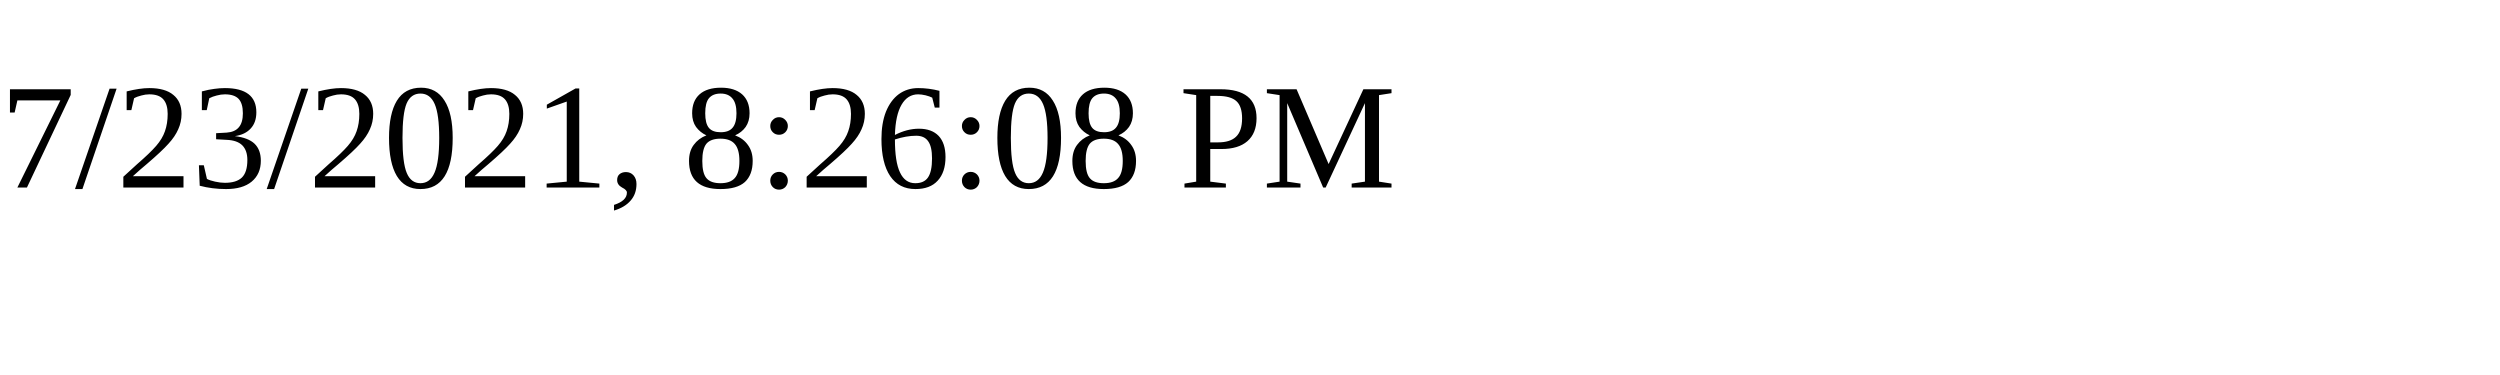
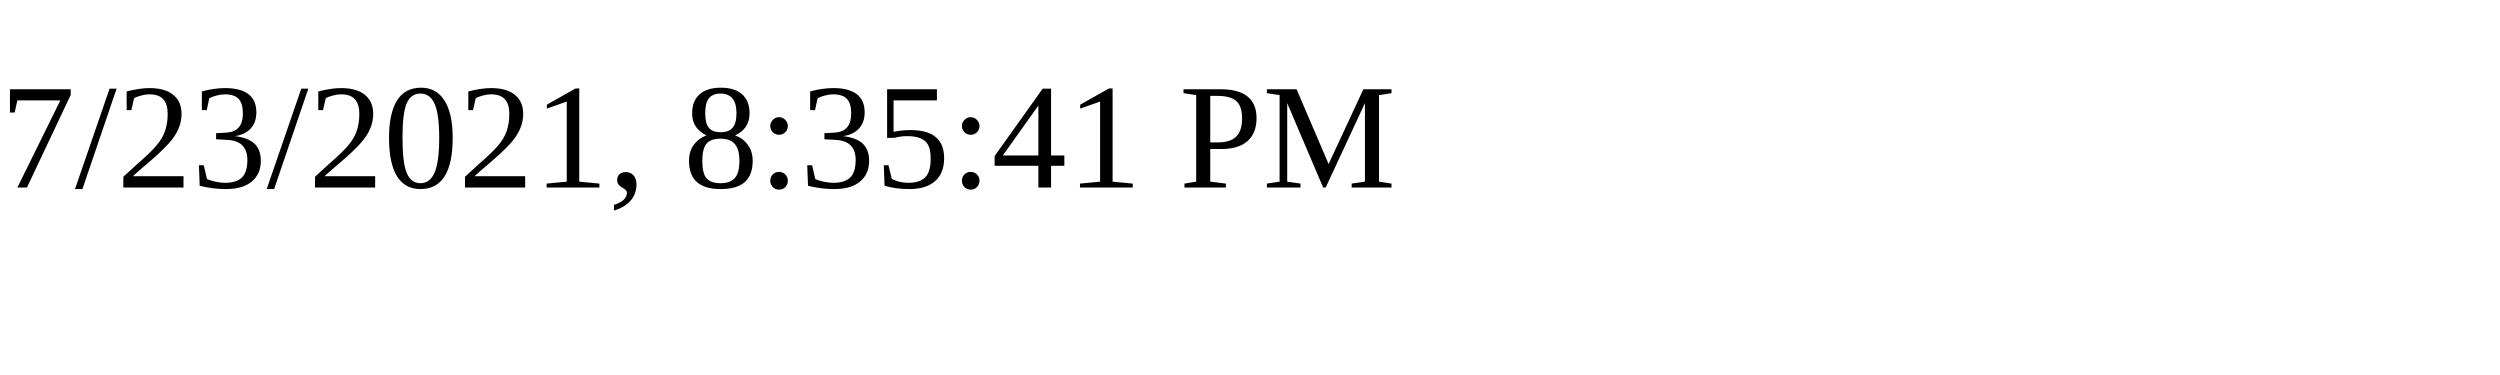
<svg xmlns="http://www.w3.org/2000/svg" height="30" width="200">
-   <text x="0" y="15">7/23/2021, 8:26:08 PM</text>
+   <text x="0" y="15">7/23/2021, 8:35:41 PM</text>
</svg>
